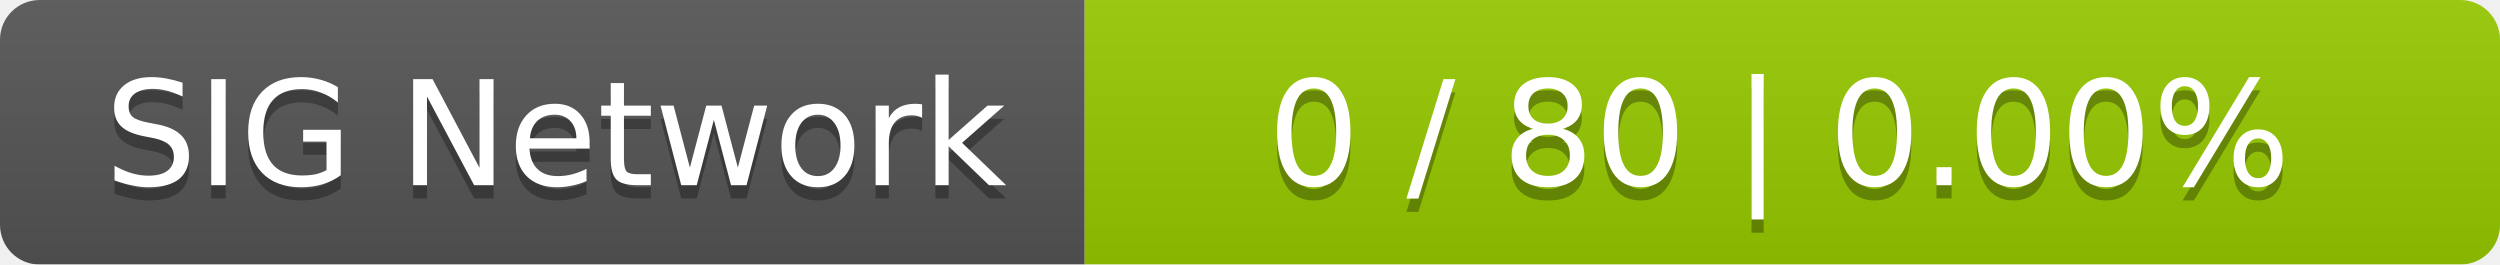
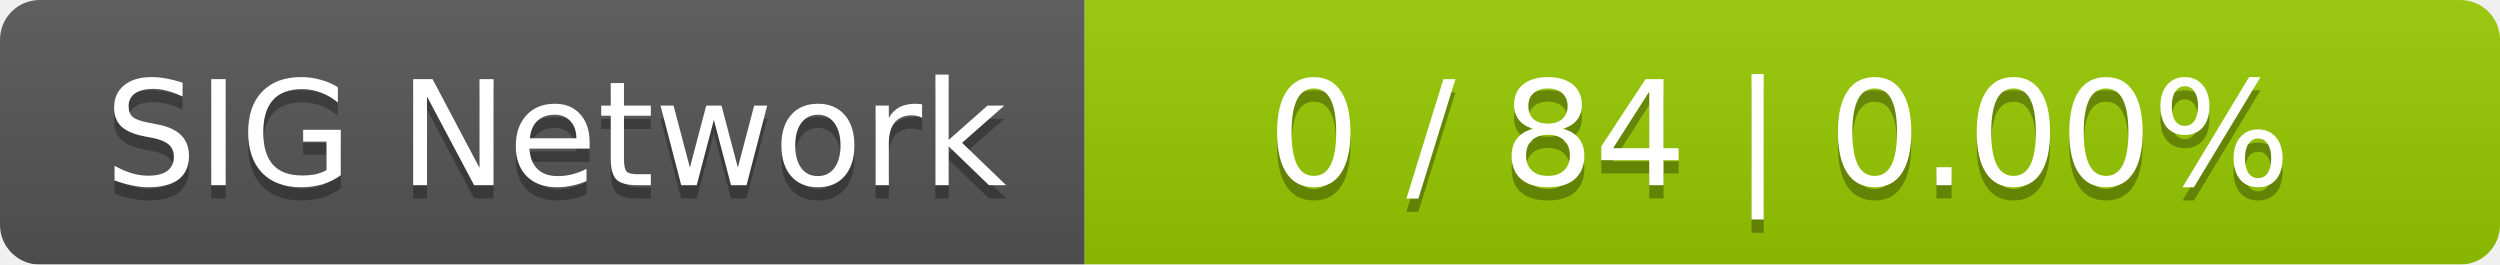
<svg xmlns="http://www.w3.org/2000/svg" width="189" height="20">
  <linearGradient id="smooth" x2="0" y2="100%">
    <stop offset="0" stop-color="#bbb" stop-opacity=".1" />
    <stop offset="1" stop-opacity=".1" />
  </linearGradient>
  <mask id="round">
    <rect width="189" height="20" rx="3" fill="#fff" />
  </mask>
  <g mask="url(#round)">
    <rect width="82" height="20" fill="#555" />
    <rect x="82" width="107" height="20" fill="#97ca00" />
    <rect width="189" height="20" fill="url(#smooth)" />
  </g>
  <g fill="#fff" text-anchor="middle" font-family="DejaVu Sans,Verdana,Geneva,sans-serif" font-size="11">
    <text x="42" y="15" fill="#010101" fill-opacity=".3">SIG Network</text>
    <text x="42" y="14">SIG Network</text>
-     <text x="134.5" y="15" fill="#010101" fill-opacity=".3">0 / 80    |    0.00%</text>
-     <text x="134.5" y="14">0 / 80    |    0.00%</text>
+     <text x="134.5" y="15" fill="#010101" fill-opacity=".3">0 / 84    |    0.00%</text>
+     <text x="134.5" y="14">0 / 84    |    0.00%</text>
  </g>
</svg>
